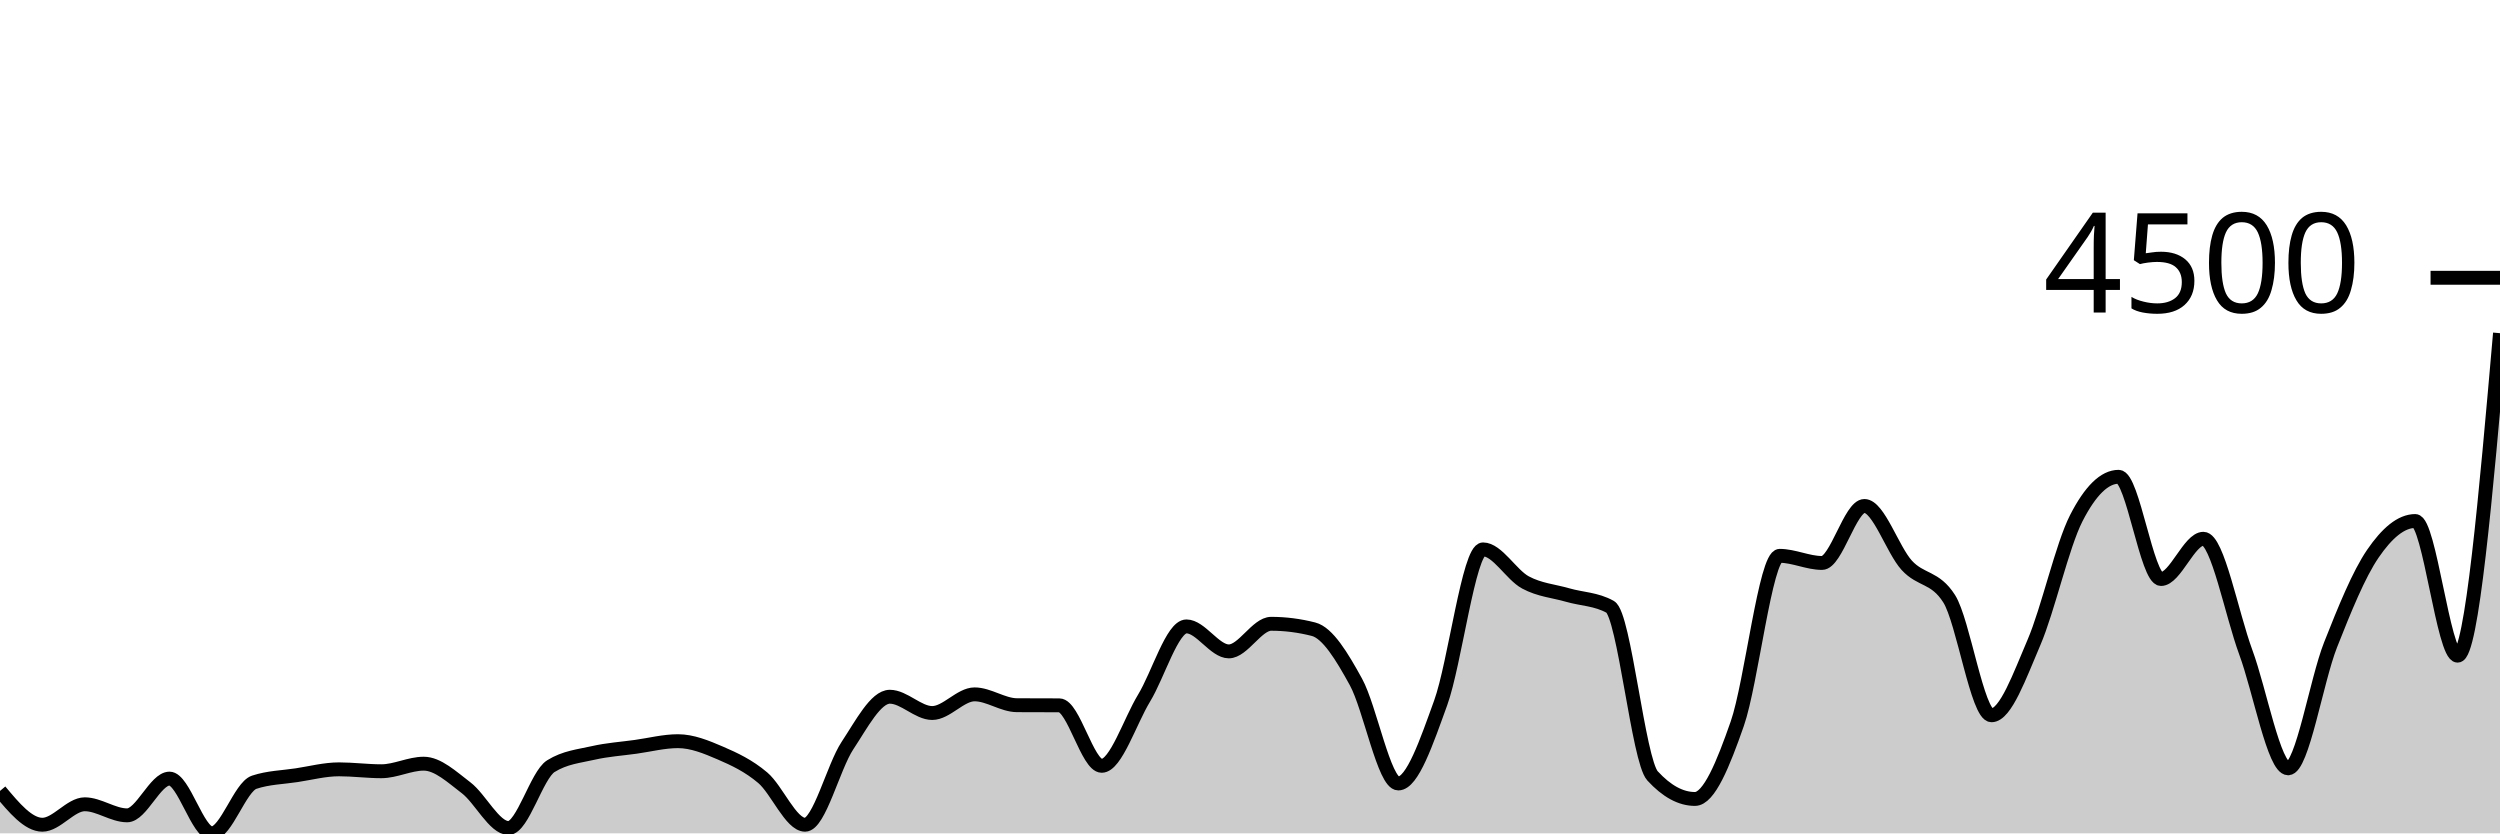
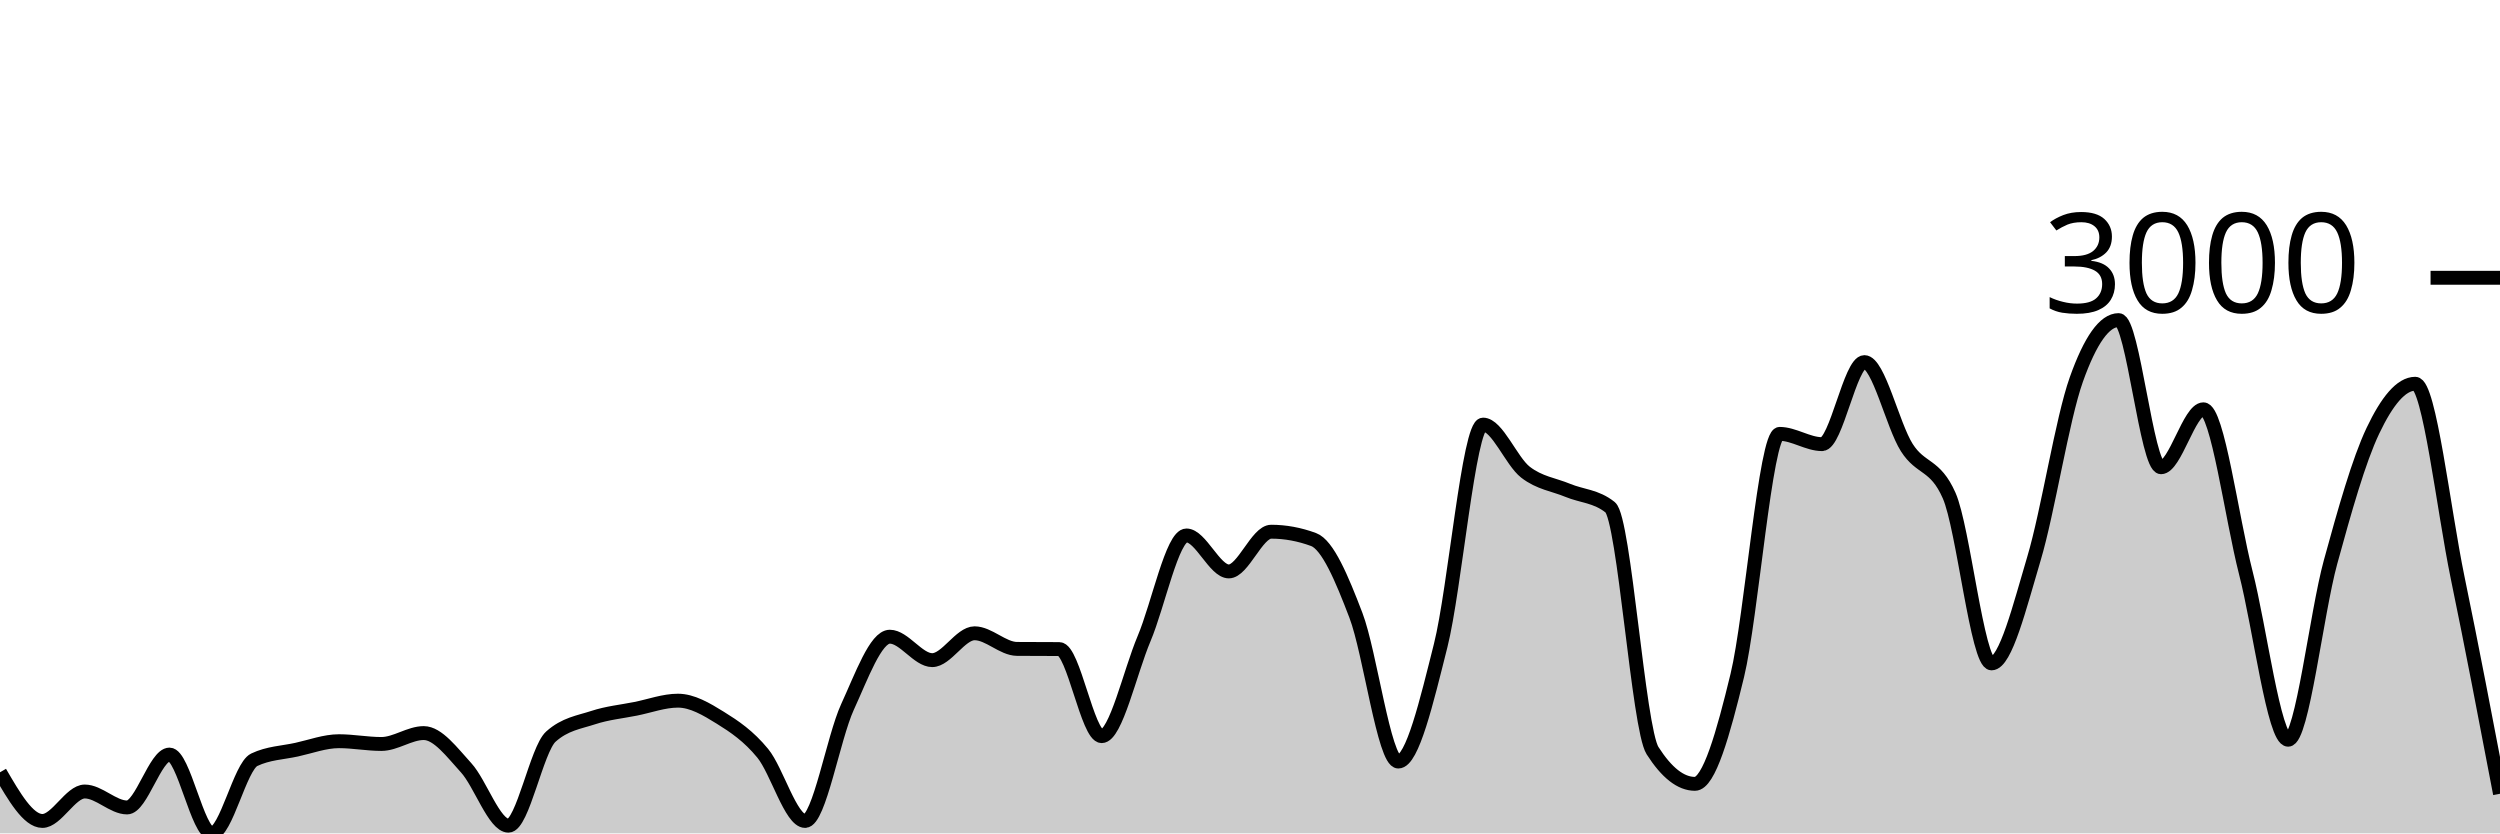
<svg xmlns="http://www.w3.org/2000/svg" viewBox="0 0 180 60">
  <g transform="translate(0,20)">
-     <path class="area" fill="rgba(0, 0, 0, 0.2)" d="M0,36.947C1.017,38.164,2.034,39.381,3.051,39.381C4.068,39.381,5.085,37.908,6.102,37.908C7.119,37.908,8.136,38.705,9.153,38.705C10.169,38.705,11.186,36.059,12.203,36.059C13.22,36.059,14.237,40,15.254,40C16.271,40,17.288,36.656,18.305,36.32C19.322,35.983,20.339,35.97,21.356,35.815C22.373,35.66,23.39,35.392,24.407,35.392C25.424,35.392,26.441,35.53,27.458,35.53C28.475,35.53,29.492,34.985,30.508,34.985C31.525,34.985,32.542,35.947,33.559,36.719C34.576,37.491,35.593,39.617,36.61,39.617C37.627,39.617,38.644,35.799,39.661,35.164C40.678,34.529,41.695,34.443,42.712,34.211C43.729,33.979,44.746,33.913,45.763,33.772C46.78,33.631,47.797,33.365,48.814,33.365C49.831,33.365,50.847,33.781,51.864,34.219C52.881,34.658,53.898,35.134,54.915,35.994C55.932,36.855,56.949,39.381,57.966,39.381C58.983,39.381,60,35.218,61.017,33.682C62.034,32.146,63.051,30.165,64.068,30.165C65.085,30.165,66.102,31.337,67.119,31.337C68.136,31.337,69.153,29.994,70.169,29.994C71.186,29.994,72.203,30.77,73.22,30.775C74.237,30.781,75.254,30.778,76.271,30.784C77.288,30.789,78.305,35.139,79.322,35.139C80.339,35.139,81.356,31.936,82.373,30.263C83.39,28.589,84.407,25.101,85.424,25.101C86.441,25.101,87.458,26.9,88.475,26.9C89.492,26.9,90.508,24.913,91.525,24.913C92.542,24.913,93.559,25.044,94.576,25.304C95.593,25.565,96.61,27.247,97.627,29.098C98.644,30.949,99.661,36.41,100.678,36.41C101.695,36.41,102.712,33.413,103.729,30.605C104.746,27.796,105.763,19.556,106.78,19.556C107.797,19.556,108.814,21.385,109.831,21.934C110.847,22.482,111.864,22.552,112.881,22.846C113.898,23.139,114.915,23.128,115.932,23.692C116.949,24.257,117.966,34.757,118.983,35.864C120,36.971,121.017,37.525,122.034,37.525C123.051,37.525,124.068,35.02,125.085,32.103C126.102,29.185,127.119,20.02,128.136,20.02C129.153,20.02,130.169,20.533,131.186,20.533C132.203,20.533,133.22,16.43,134.237,16.43C135.254,16.43,136.271,19.592,137.288,20.704C138.305,21.817,139.322,21.505,140.339,23.106C141.356,24.707,142.373,31.5,143.39,31.5C144.407,31.5,145.424,28.63,146.441,26.265C147.458,23.9,148.475,19.296,149.492,17.309C150.508,15.323,151.525,14.329,152.542,14.329C153.559,14.329,154.576,21.689,155.593,21.689C156.61,21.689,157.627,18.791,158.644,18.791C159.661,18.791,160.678,24.202,161.695,26.957C162.712,29.712,163.729,35.319,164.746,35.319C165.763,35.319,166.78,29.011,167.797,26.436C168.814,23.861,169.831,21.353,170.847,19.866C171.864,18.378,172.881,17.513,173.898,17.513C174.915,17.513,175.932,27.209,176.949,27.209C177.966,27.209,178.983,15.599,180,3.989L180,40C178.983,40,177.966,40,176.949,40C175.932,40,174.915,40,173.898,40C172.881,40,171.864,40,170.847,40C169.831,40,168.814,40,167.797,40C166.78,40,165.763,40,164.746,40C163.729,40,162.712,40,161.695,40C160.678,40,159.661,40,158.644,40C157.627,40,156.61,40,155.593,40C154.576,40,153.559,40,152.542,40C151.525,40,150.508,40,149.492,40C148.475,40,147.458,40,146.441,40C145.424,40,144.407,40,143.39,40C142.373,40,141.356,40,140.339,40C139.322,40,138.305,40,137.288,40C136.271,40,135.254,40,134.237,40C133.22,40,132.203,40,131.186,40C130.169,40,129.153,40,128.136,40C127.119,40,126.102,40,125.085,40C124.068,40,123.051,40,122.034,40C121.017,40,120,40,118.983,40C117.966,40,116.949,40,115.932,40C114.915,40,113.898,40,112.881,40C111.864,40,110.847,40,109.831,40C108.814,40,107.797,40,106.78,40C105.763,40,104.746,40,103.729,40C102.712,40,101.695,40,100.678,40C99.661,40,98.644,40,97.627,40C96.61,40,95.593,40,94.576,40C93.559,40,92.542,40,91.525,40C90.508,40,89.492,40,88.475,40C87.458,40,86.441,40,85.424,40C84.407,40,83.39,40,82.373,40C81.356,40,80.339,40,79.322,40C78.305,40,77.288,40,76.271,40C75.254,40,74.237,40,73.22,40C72.203,40,71.186,40,70.169,40C69.153,40,68.136,40,67.119,40C66.102,40,65.085,40,64.068,40C63.051,40,62.034,40,61.017,40C60,40,58.983,40,57.966,40C56.949,40,55.932,40,54.915,40C53.898,40,52.881,40,51.864,40C50.847,40,49.831,40,48.814,40C47.797,40,46.78,40,45.763,40C44.746,40,43.729,40,42.712,40C41.695,40,40.678,40,39.661,40C38.644,40,37.627,40,36.61,40C35.593,40,34.576,40,33.559,40C32.542,40,31.525,40,30.508,40C29.492,40,28.475,40,27.458,40C26.441,40,25.424,40,24.407,40C23.39,40,22.373,40,21.356,40C20.339,40,19.322,40,18.305,40C17.288,40,16.271,40,15.254,40C14.237,40,13.22,40,12.203,40C11.186,40,10.169,40,9.153,40C8.136,40,7.119,40,6.102,40C5.085,40,4.068,40,3.051,40C2.034,40,1.017,40,0,40Z" />
-     <path class="line" stroke="black" fill="none" d="M0,36.947C1.017,38.164,2.034,39.381,3.051,39.381C4.068,39.381,5.085,37.908,6.102,37.908C7.119,37.908,8.136,38.705,9.153,38.705C10.169,38.705,11.186,36.059,12.203,36.059C13.22,36.059,14.237,40,15.254,40C16.271,40,17.288,36.656,18.305,36.32C19.322,35.983,20.339,35.97,21.356,35.815C22.373,35.66,23.39,35.392,24.407,35.392C25.424,35.392,26.441,35.53,27.458,35.53C28.475,35.53,29.492,34.985,30.508,34.985C31.525,34.985,32.542,35.947,33.559,36.719C34.576,37.491,35.593,39.617,36.61,39.617C37.627,39.617,38.644,35.799,39.661,35.164C40.678,34.529,41.695,34.443,42.712,34.211C43.729,33.979,44.746,33.913,45.763,33.772C46.78,33.631,47.797,33.365,48.814,33.365C49.831,33.365,50.847,33.781,51.864,34.219C52.881,34.658,53.898,35.134,54.915,35.994C55.932,36.855,56.949,39.381,57.966,39.381C58.983,39.381,60,35.218,61.017,33.682C62.034,32.146,63.051,30.165,64.068,30.165C65.085,30.165,66.102,31.337,67.119,31.337C68.136,31.337,69.153,29.994,70.169,29.994C71.186,29.994,72.203,30.77,73.22,30.775C74.237,30.781,75.254,30.778,76.271,30.784C77.288,30.789,78.305,35.139,79.322,35.139C80.339,35.139,81.356,31.936,82.373,30.263C83.39,28.589,84.407,25.101,85.424,25.101C86.441,25.101,87.458,26.9,88.475,26.9C89.492,26.9,90.508,24.913,91.525,24.913C92.542,24.913,93.559,25.044,94.576,25.304C95.593,25.565,96.61,27.247,97.627,29.098C98.644,30.949,99.661,36.41,100.678,36.41C101.695,36.41,102.712,33.413,103.729,30.605C104.746,27.796,105.763,19.556,106.78,19.556C107.797,19.556,108.814,21.385,109.831,21.934C110.847,22.482,111.864,22.552,112.881,22.846C113.898,23.139,114.915,23.128,115.932,23.692C116.949,24.257,117.966,34.757,118.983,35.864C120,36.971,121.017,37.525,122.034,37.525C123.051,37.525,124.068,35.02,125.085,32.103C126.102,29.185,127.119,20.02,128.136,20.02C129.153,20.02,130.169,20.533,131.186,20.533C132.203,20.533,133.22,16.43,134.237,16.43C135.254,16.43,136.271,19.592,137.288,20.704C138.305,21.817,139.322,21.505,140.339,23.106C141.356,24.707,142.373,31.5,143.39,31.5C144.407,31.5,145.424,28.63,146.441,26.265C147.458,23.9,148.475,19.296,149.492,17.309C150.508,15.323,151.525,14.329,152.542,14.329C153.559,14.329,154.576,21.689,155.593,21.689C156.61,21.689,157.627,18.791,158.644,18.791C159.661,18.791,160.678,24.202,161.695,26.957C162.712,29.712,163.729,35.319,164.746,35.319C165.763,35.319,166.78,29.011,167.797,26.436C168.814,23.861,169.831,21.353,170.847,19.866C171.864,18.378,172.881,17.513,173.898,17.513C174.915,17.513,175.932,27.209,176.949,27.209C177.966,27.209,178.983,15.599,180,3.989" />
+     <path class="area" fill="rgba(0, 0, 0, 0.2)" d="M0,35.605C1.017,37.357,2.034,39.109,3.051,39.109C4.068,39.109,5.085,36.988,6.102,36.988C7.119,36.988,8.136,38.137,9.153,38.137C10.169,38.137,11.186,34.328,12.203,34.328C13.22,34.328,14.237,40,15.254,40C16.271,40,17.288,35.187,18.305,34.703C19.322,34.218,20.339,34.199,21.356,33.976C22.373,33.753,23.39,33.367,24.407,33.367C25.424,33.367,26.441,33.566,27.458,33.566C28.475,33.566,29.492,32.781,30.508,32.781C31.525,32.781,32.542,34.165,33.559,35.277C34.576,36.388,35.593,39.449,36.61,39.449C37.627,39.449,38.644,33.953,39.661,33.038C40.678,32.124,41.695,32.001,42.712,31.667C43.729,31.333,44.746,31.237,45.763,31.034C46.78,30.831,47.797,30.448,48.814,30.448C49.831,30.448,50.847,31.048,51.864,31.679C52.881,32.31,53.898,32.995,54.915,34.234C55.932,35.472,56.949,39.109,57.966,39.109C58.983,39.109,60,33.117,61.017,30.905C62.034,28.694,63.051,25.842,64.068,25.842C65.085,25.842,66.102,27.53,67.119,27.53C68.136,27.53,69.153,25.596,70.169,25.596C71.186,25.596,72.203,26.714,73.22,26.721C74.237,26.729,75.254,26.725,76.271,26.733C77.288,26.741,78.305,33.003,79.322,33.003C80.339,33.003,81.356,28.391,82.373,25.983C83.39,23.575,84.407,18.553,85.424,18.553C86.441,18.553,87.458,21.143,88.475,21.143C89.492,21.143,90.508,18.283,91.525,18.283C92.542,18.283,93.559,18.471,94.576,18.846C95.593,19.221,96.61,21.643,97.627,24.307C98.644,26.971,99.661,34.832,100.678,34.832C101.695,34.832,102.712,30.519,103.729,26.475C104.746,22.432,105.763,10.571,106.78,10.571C107.797,10.571,108.814,13.204,109.831,13.994C110.847,14.783,111.864,14.884,112.881,15.306C113.898,15.728,114.915,15.712,115.932,16.525C116.949,17.338,117.966,32.452,118.983,34.046C120,35.64,121.017,36.437,122.034,36.437C123.051,36.437,124.068,32.831,125.085,28.632C126.102,24.432,127.119,11.239,128.136,11.239C129.153,11.239,130.169,11.978,131.186,11.978C132.203,11.978,133.22,6.071,134.237,6.071C135.254,6.071,136.271,10.622,137.288,12.224C138.305,13.826,139.322,13.376,140.339,15.681C141.356,17.986,142.373,27.764,143.39,27.764C144.407,27.764,145.424,23.633,146.441,20.229C147.458,16.824,148.475,10.196,149.492,7.337C150.508,4.477,151.525,3.047,152.542,3.047C153.559,3.047,154.576,13.642,155.593,13.642C156.61,13.642,157.627,9.47,158.644,9.47C159.661,9.47,160.678,17.259,161.695,21.225C162.712,25.19,163.729,33.261,164.746,33.261C165.763,33.261,166.78,24.182,167.797,20.475C168.814,16.767,169.831,13.158,170.847,11.017C171.864,8.876,172.881,7.63,173.898,7.63C174.915,7.63,175.932,16.668,176.949,21.588C177.966,26.508,178.983,31.83,180,37.152L180,40C178.983,40,177.966,40,176.949,40C175.932,40,174.915,40,173.898,40C172.881,40,171.864,40,170.847,40C169.831,40,168.814,40,167.797,40C166.78,40,165.763,40,164.746,40C163.729,40,162.712,40,161.695,40C160.678,40,159.661,40,158.644,40C157.627,40,156.61,40,155.593,40C154.576,40,153.559,40,152.542,40C151.525,40,150.508,40,149.492,40C148.475,40,147.458,40,146.441,40C145.424,40,144.407,40,143.39,40C142.373,40,141.356,40,140.339,40C139.322,40,138.305,40,137.288,40C136.271,40,135.254,40,134.237,40C133.22,40,132.203,40,131.186,40C130.169,40,129.153,40,128.136,40C127.119,40,126.102,40,125.085,40C124.068,40,123.051,40,122.034,40C121.017,40,120,40,118.983,40C117.966,40,116.949,40,115.932,40C114.915,40,113.898,40,112.881,40C111.864,40,110.847,40,109.831,40C108.814,40,107.797,40,106.78,40C105.763,40,104.746,40,103.729,40C102.712,40,101.695,40,100.678,40C99.661,40,98.644,40,97.627,40C96.61,40,95.593,40,94.576,40C93.559,40,92.542,40,91.525,40C90.508,40,89.492,40,88.475,40C87.458,40,86.441,40,85.424,40C84.407,40,83.39,40,82.373,40C81.356,40,80.339,40,79.322,40C78.305,40,77.288,40,76.271,40C75.254,40,74.237,40,73.22,40C72.203,40,71.186,40,70.169,40C69.153,40,68.136,40,67.119,40C66.102,40,65.085,40,64.068,40C63.051,40,62.034,40,61.017,40C60,40,58.983,40,57.966,40C56.949,40,55.932,40,54.915,40C53.898,40,52.881,40,51.864,40C50.847,40,49.831,40,48.814,40C47.797,40,46.78,40,45.763,40C44.746,40,43.729,40,42.712,40C41.695,40,40.678,40,39.661,40C38.644,40,37.627,40,36.61,40C35.593,40,34.576,40,33.559,40C32.542,40,31.525,40,30.508,40C29.492,40,28.475,40,27.458,40C26.441,40,25.424,40,24.407,40C23.39,40,22.373,40,21.356,40C20.339,40,19.322,40,18.305,40C17.288,40,16.271,40,15.254,40C14.237,40,13.22,40,12.203,40C11.186,40,10.169,40,9.153,40C8.136,40,7.119,40,6.102,40C5.085,40,4.068,40,3.051,40C2.034,40,1.017,40,0,40Z" />
+     <path class="line" stroke="black" fill="none" d="M0,35.605C1.017,37.357,2.034,39.109,3.051,39.109C4.068,39.109,5.085,36.988,6.102,36.988C7.119,36.988,8.136,38.137,9.153,38.137C10.169,38.137,11.186,34.328,12.203,34.328C13.22,34.328,14.237,40,15.254,40C16.271,40,17.288,35.187,18.305,34.703C19.322,34.218,20.339,34.199,21.356,33.976C22.373,33.753,23.39,33.367,24.407,33.367C25.424,33.367,26.441,33.566,27.458,33.566C28.475,33.566,29.492,32.781,30.508,32.781C31.525,32.781,32.542,34.165,33.559,35.277C34.576,36.388,35.593,39.449,36.61,39.449C37.627,39.449,38.644,33.953,39.661,33.038C40.678,32.124,41.695,32.001,42.712,31.667C43.729,31.333,44.746,31.237,45.763,31.034C46.78,30.831,47.797,30.448,48.814,30.448C49.831,30.448,50.847,31.048,51.864,31.679C52.881,32.31,53.898,32.995,54.915,34.234C55.932,35.472,56.949,39.109,57.966,39.109C58.983,39.109,60,33.117,61.017,30.905C62.034,28.694,63.051,25.842,64.068,25.842C65.085,25.842,66.102,27.53,67.119,27.53C68.136,27.53,69.153,25.596,70.169,25.596C71.186,25.596,72.203,26.714,73.22,26.721C74.237,26.729,75.254,26.725,76.271,26.733C77.288,26.741,78.305,33.003,79.322,33.003C80.339,33.003,81.356,28.391,82.373,25.983C83.39,23.575,84.407,18.553,85.424,18.553C86.441,18.553,87.458,21.143,88.475,21.143C89.492,21.143,90.508,18.283,91.525,18.283C92.542,18.283,93.559,18.471,94.576,18.846C95.593,19.221,96.61,21.643,97.627,24.307C98.644,26.971,99.661,34.832,100.678,34.832C101.695,34.832,102.712,30.519,103.729,26.475C104.746,22.432,105.763,10.571,106.78,10.571C107.797,10.571,108.814,13.204,109.831,13.994C110.847,14.783,111.864,14.884,112.881,15.306C113.898,15.728,114.915,15.712,115.932,16.525C116.949,17.338,117.966,32.452,118.983,34.046C120,35.64,121.017,36.437,122.034,36.437C123.051,36.437,124.068,32.831,125.085,28.632C126.102,24.432,127.119,11.239,128.136,11.239C129.153,11.239,130.169,11.978,131.186,11.978C132.203,11.978,133.22,6.071,134.237,6.071C135.254,6.071,136.271,10.622,137.288,12.224C138.305,13.826,139.322,13.376,140.339,15.681C141.356,17.986,142.373,27.764,143.39,27.764C144.407,27.764,145.424,23.633,146.441,20.229C147.458,16.824,148.475,10.196,149.492,7.337C150.508,4.477,151.525,3.047,152.542,3.047C153.559,3.047,154.576,13.642,155.593,13.642C156.61,13.642,157.627,9.47,158.644,9.47C159.661,9.47,160.678,17.259,161.695,21.225C162.712,25.19,163.729,33.261,164.746,33.261C165.763,33.261,166.78,24.182,167.797,20.475C168.814,16.767,169.831,13.158,170.847,11.017C171.864,8.876,172.881,7.63,173.898,7.63C174.915,7.63,175.932,16.668,176.949,21.588C177.966,26.508,178.983,31.83,180,37.152" />
    <path class="axis-ceiling" stroke-width="1" stroke="black" fill="none" d="M175,0L180,0" />
-     <text class="axis-ceiling-label" font-family="sans-serif" text-anchor="end" font-size="10px" x="170" y="2.5">4500</text>
+     <text class="axis-ceiling-label" font-family="sans-serif" text-anchor="end" font-size="10px" x="170" y="2.5">3000</text>
  </g>
</svg>
